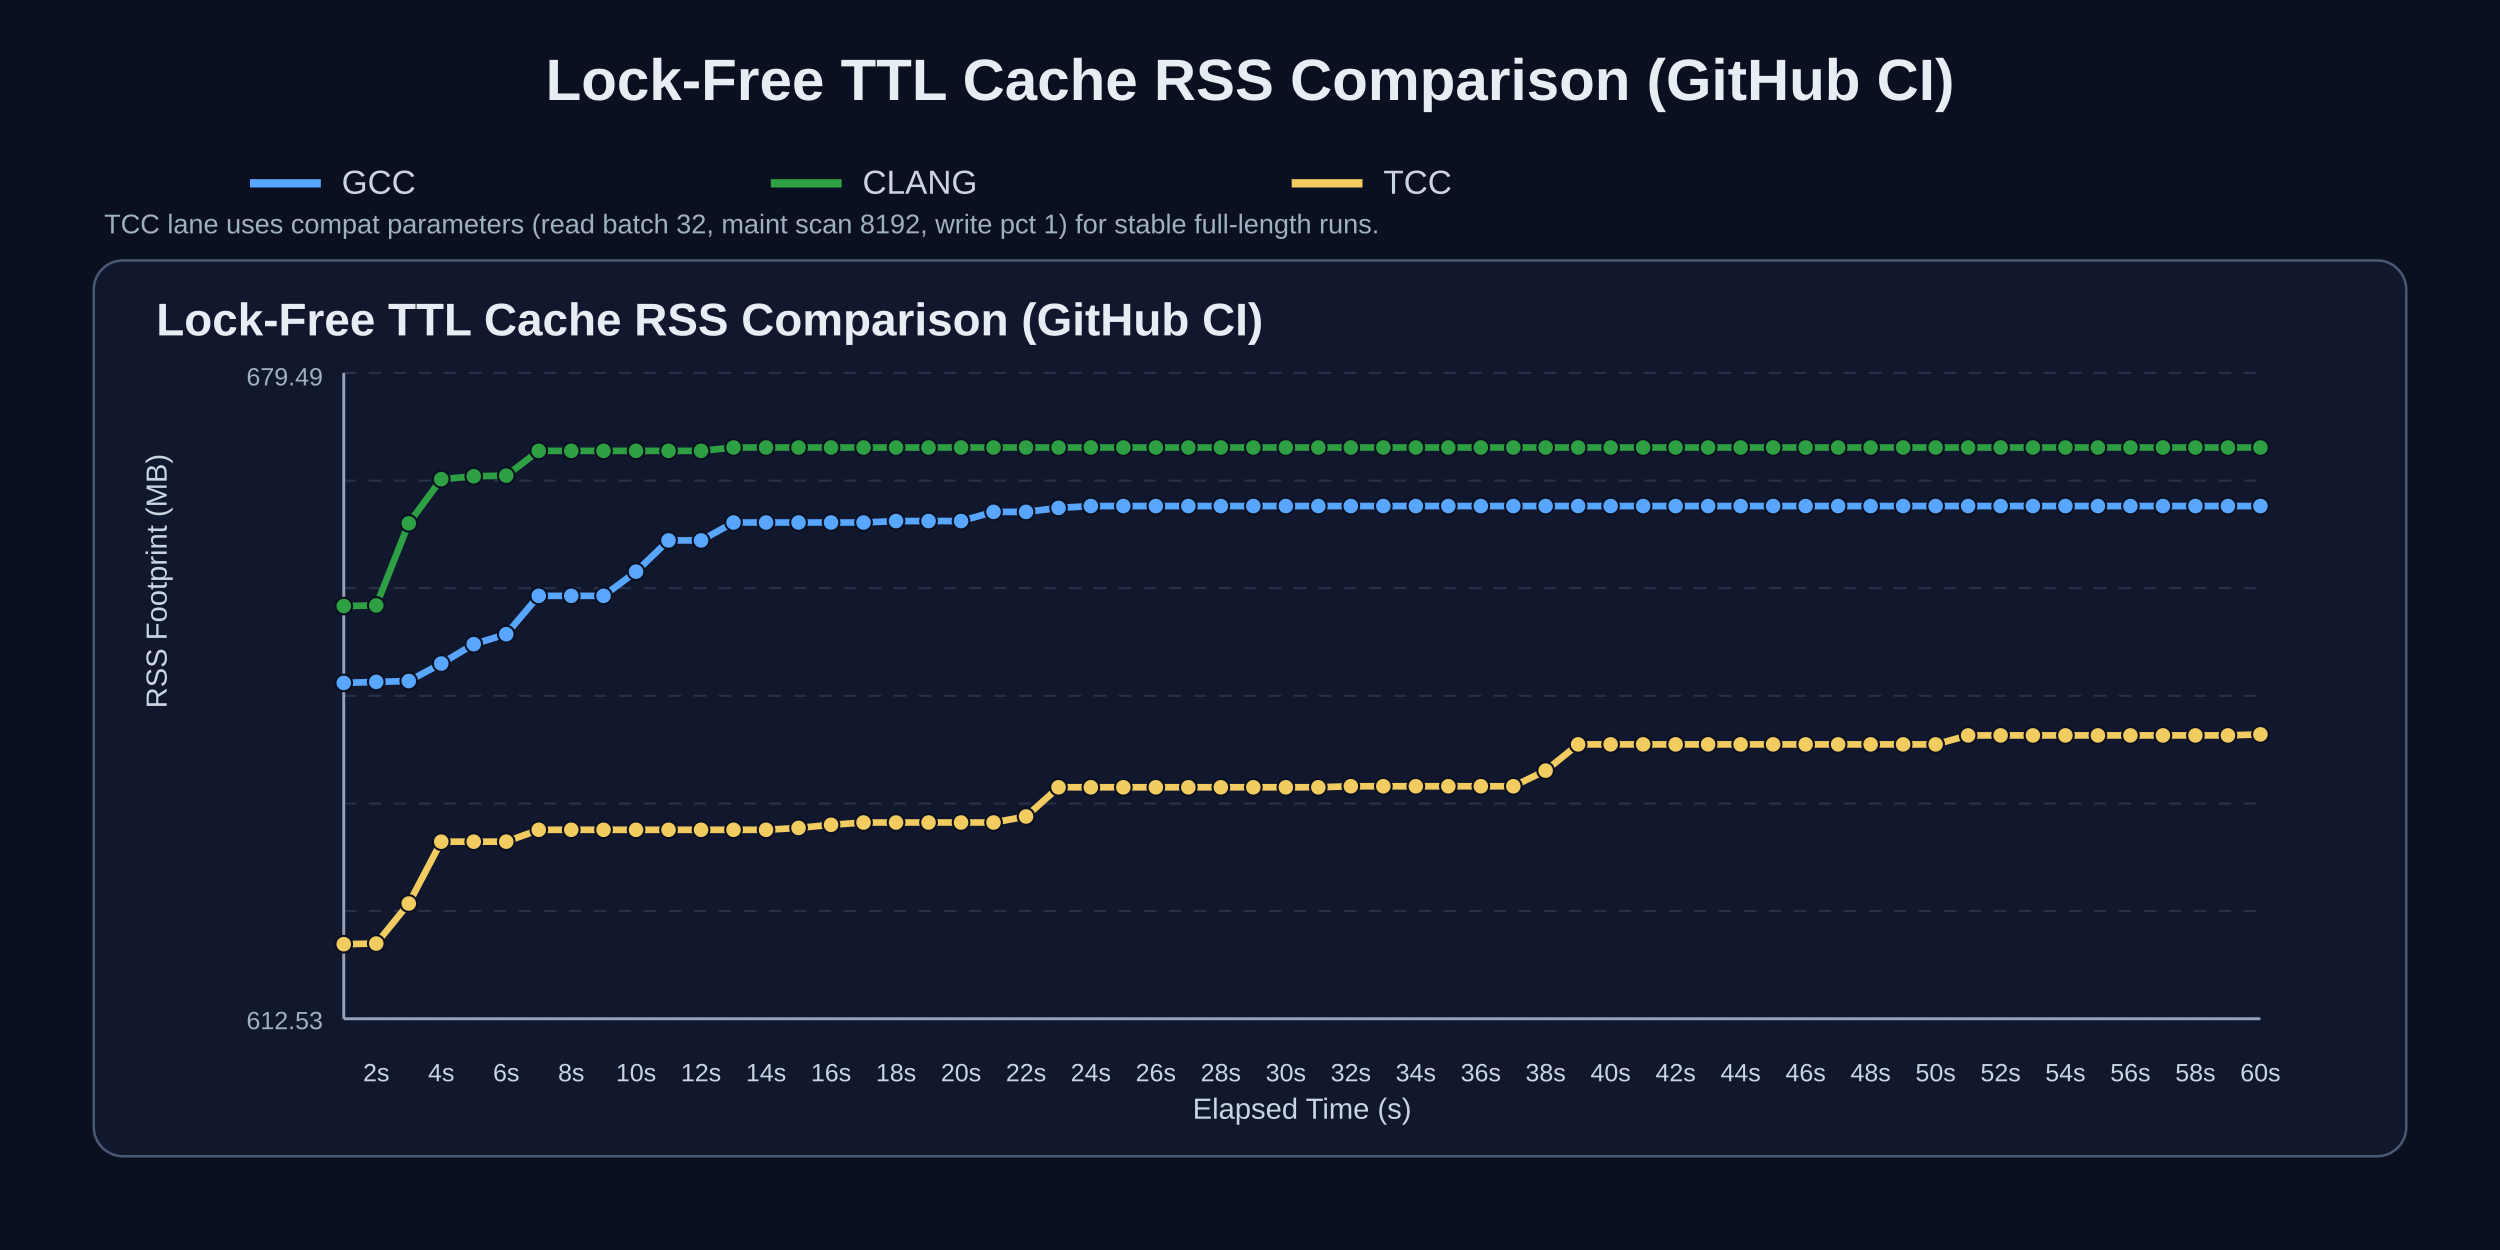
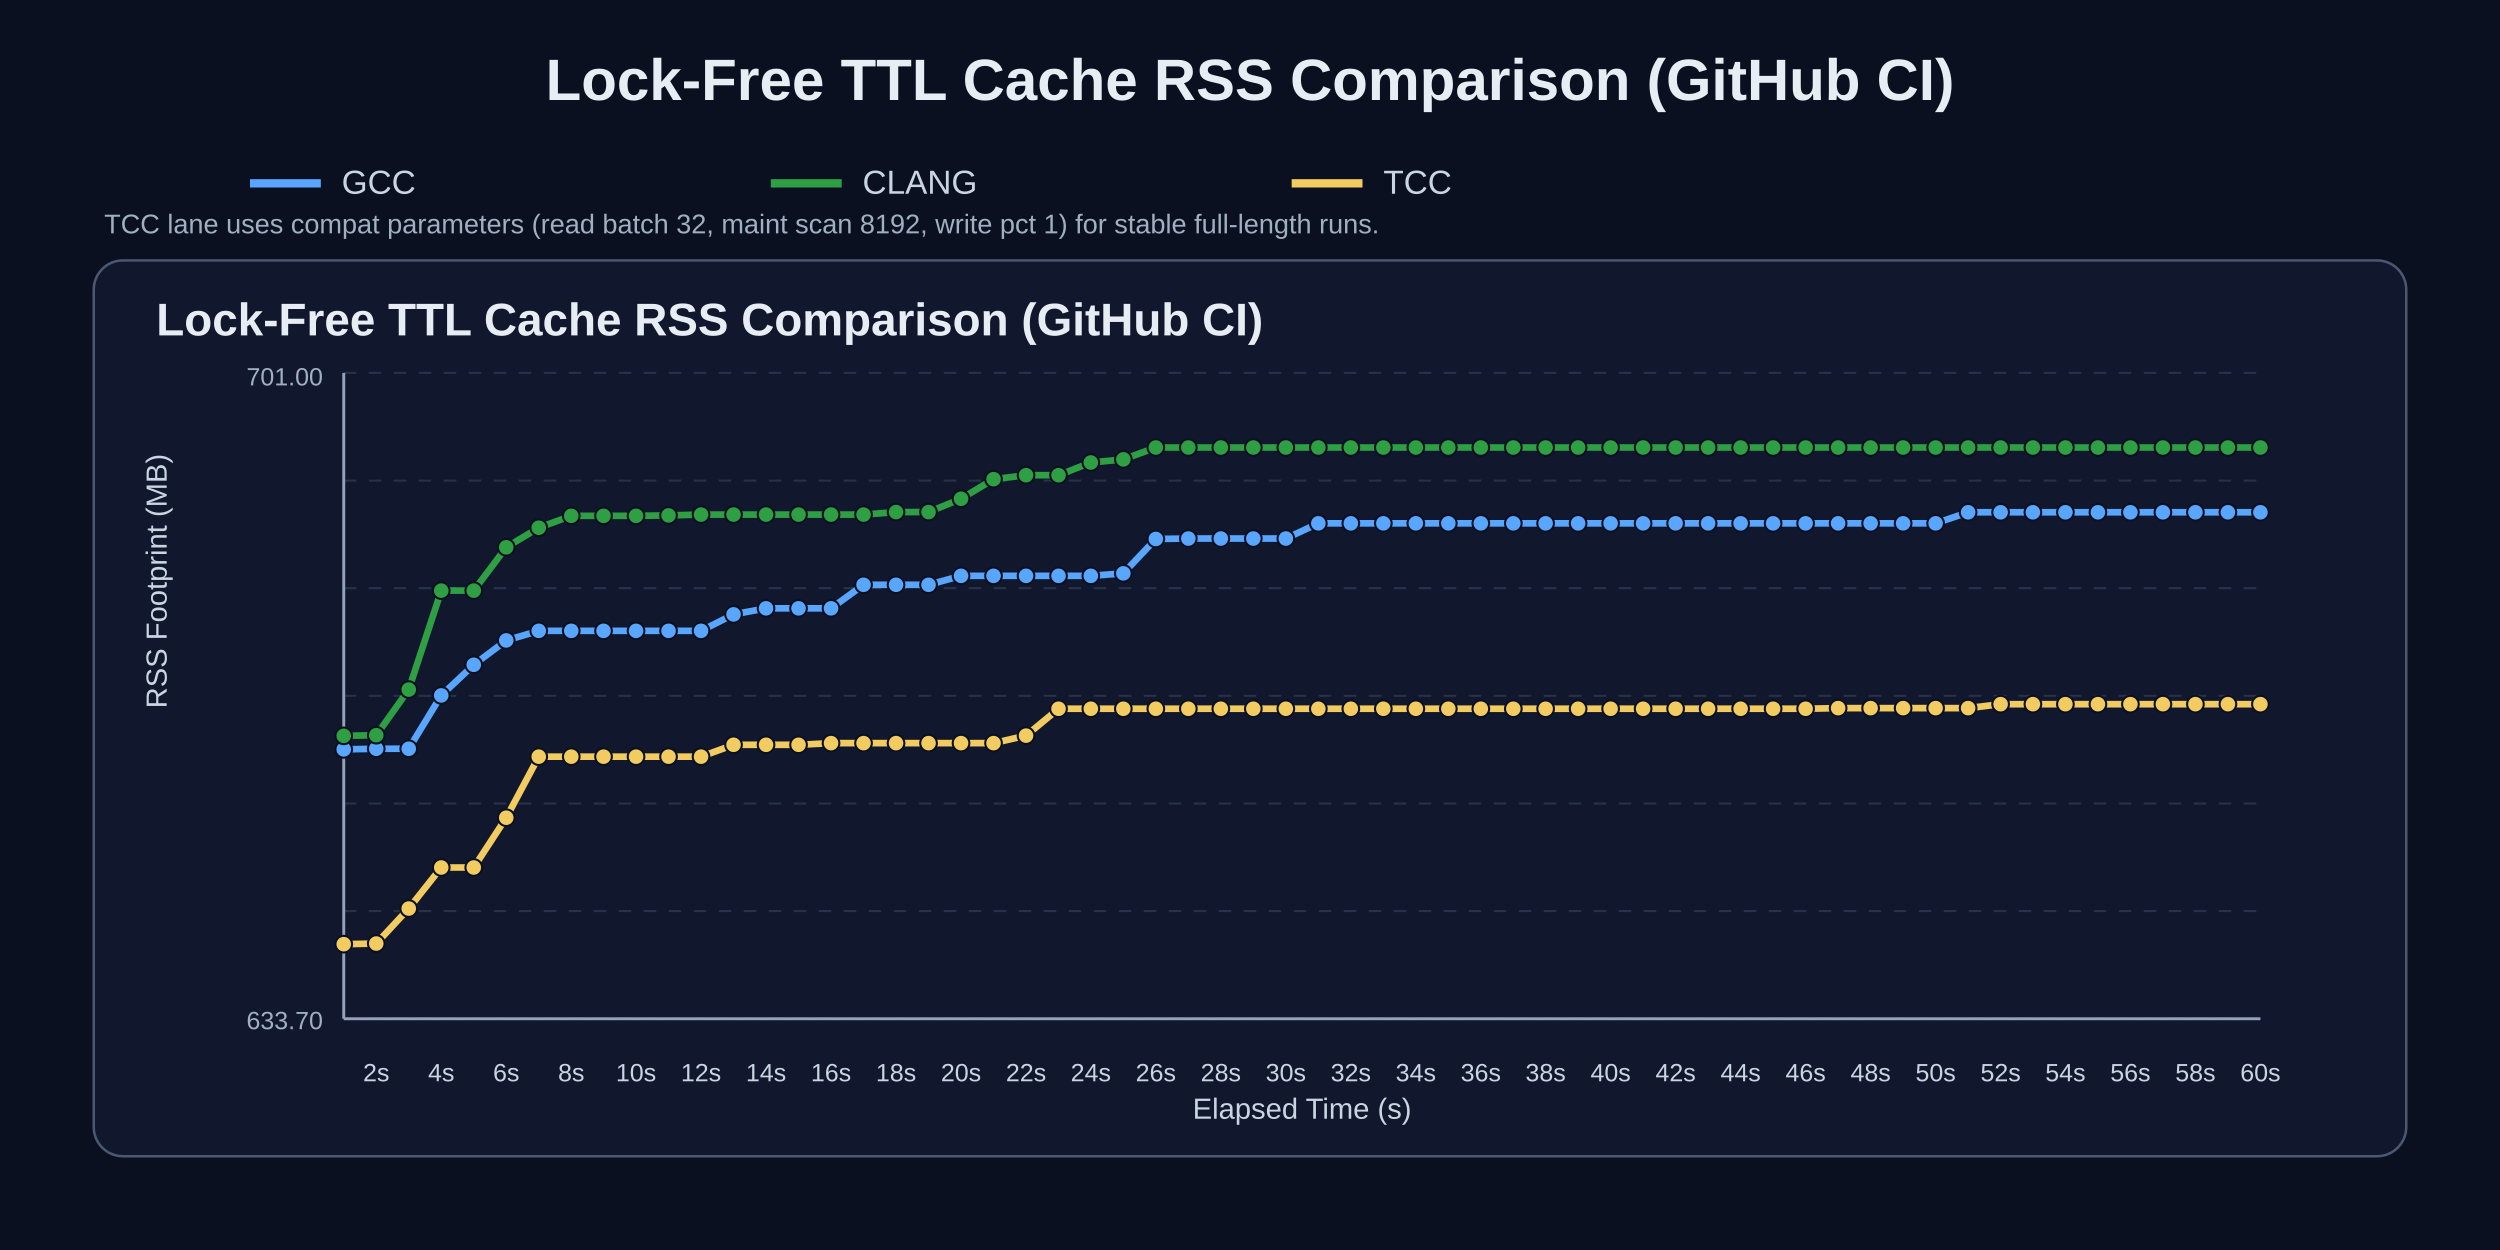
<svg xmlns="http://www.w3.org/2000/svg" width="1200" height="600" viewBox="0 0 1200 600">
  <rect width="100%" height="100%" fill="#0b1020" />
  <text x="50%" y="48" text-anchor="middle" fill="#e6edf3" font-size="28" font-family="Arial" font-weight="700">Lock-Free TTL Cache RSS Comparison (GitHub CI)</text>
  <line x1="120" y1="88" x2="154" y2="88" stroke="#58a6ff" stroke-width="4" />
  <text x="164" y="93" fill="#c9d6e2" font-size="16" font-family="Arial">GCC</text>
  <line x1="370" y1="88" x2="404" y2="88" stroke="#2ea043" stroke-width="4" />
  <text x="414" y="93" fill="#c9d6e2" font-size="16" font-family="Arial">CLANG</text>
  <line x1="620" y1="88" x2="654" y2="88" stroke="#f2cc60" stroke-width="4" />
  <text x="664" y="93" fill="#c9d6e2" font-size="16" font-family="Arial">TCC</text>
  <text x="50" y="112" fill="#9fb0c0" font-size="13" font-family="Arial">TCC lane uses compat parameters (read batch 32, maint scan 8192, write pct 1) for stable full-length runs.</text>
  <rect x="45" y="125" width="1110" height="430" rx="14" fill="#11182e" stroke="#4b5872" stroke-width="1.2" />
  <text x="75" y="161" fill="#e6edf3" font-size="22" font-family="Arial" font-weight="700">Lock-Free TTL Cache RSS Comparison (GitHub CI)</text>
  <line x1="165" y1="179.0" x2="1085" y2="179.0" stroke="#3b465c" stroke-width="1" stroke-dasharray="6 6" opacity="0.55" />
  <line x1="165" y1="230.7" x2="1085" y2="230.7" stroke="#3b465c" stroke-width="1" stroke-dasharray="6 6" opacity="0.55" />
  <line x1="165" y1="282.3" x2="1085" y2="282.3" stroke="#3b465c" stroke-width="1" stroke-dasharray="6 6" opacity="0.55" />
  <line x1="165" y1="334.0" x2="1085" y2="334.0" stroke="#3b465c" stroke-width="1" stroke-dasharray="6 6" opacity="0.55" />
  <line x1="165" y1="385.7" x2="1085" y2="385.7" stroke="#3b465c" stroke-width="1" stroke-dasharray="6 6" opacity="0.55" />
  <line x1="165" y1="437.3" x2="1085" y2="437.3" stroke="#3b465c" stroke-width="1" stroke-dasharray="6 6" opacity="0.55" />
  <line x1="165" y1="489.0" x2="1085" y2="489.0" stroke="#3b465c" stroke-width="1" stroke-dasharray="6 6" opacity="0.55" />
  <line x1="165" y1="489" x2="1085" y2="489" stroke="#95a2bb" stroke-width="1.4" />
  <line x1="165" y1="179" x2="165" y2="489" stroke="#95a2bb" stroke-width="1.4" />
  <text x="180.6" y="519" text-anchor="middle" fill="#c9d6e2" font-size="12" font-family="Arial">2s</text>
  <text x="211.8" y="519" text-anchor="middle" fill="#c9d6e2" font-size="12" font-family="Arial">4s</text>
  <text x="243.0" y="519" text-anchor="middle" fill="#c9d6e2" font-size="12" font-family="Arial">6s</text>
  <text x="274.2" y="519" text-anchor="middle" fill="#c9d6e2" font-size="12" font-family="Arial">8s</text>
  <text x="305.3" y="519" text-anchor="middle" fill="#c9d6e2" font-size="12" font-family="Arial">10s</text>
  <text x="336.5" y="519" text-anchor="middle" fill="#c9d6e2" font-size="12" font-family="Arial">12s</text>
  <text x="367.7" y="519" text-anchor="middle" fill="#c9d6e2" font-size="12" font-family="Arial">14s</text>
  <text x="398.9" y="519" text-anchor="middle" fill="#c9d6e2" font-size="12" font-family="Arial">16s</text>
  <text x="430.1" y="519" text-anchor="middle" fill="#c9d6e2" font-size="12" font-family="Arial">18s</text>
  <text x="461.3" y="519" text-anchor="middle" fill="#c9d6e2" font-size="12" font-family="Arial">20s</text>
  <text x="492.5" y="519" text-anchor="middle" fill="#c9d6e2" font-size="12" font-family="Arial">22s</text>
  <text x="523.6" y="519" text-anchor="middle" fill="#c9d6e2" font-size="12" font-family="Arial">24s</text>
  <text x="554.8" y="519" text-anchor="middle" fill="#c9d6e2" font-size="12" font-family="Arial">26s</text>
  <text x="586.0" y="519" text-anchor="middle" fill="#c9d6e2" font-size="12" font-family="Arial">28s</text>
  <text x="617.2" y="519" text-anchor="middle" fill="#c9d6e2" font-size="12" font-family="Arial">30s</text>
  <text x="648.4" y="519" text-anchor="middle" fill="#c9d6e2" font-size="12" font-family="Arial">32s</text>
  <text x="679.6" y="519" text-anchor="middle" fill="#c9d6e2" font-size="12" font-family="Arial">34s</text>
  <text x="710.8" y="519" text-anchor="middle" fill="#c9d6e2" font-size="12" font-family="Arial">36s</text>
  <text x="741.9" y="519" text-anchor="middle" fill="#c9d6e2" font-size="12" font-family="Arial">38s</text>
  <text x="773.1" y="519" text-anchor="middle" fill="#c9d6e2" font-size="12" font-family="Arial">40s</text>
  <text x="804.3" y="519" text-anchor="middle" fill="#c9d6e2" font-size="12" font-family="Arial">42s</text>
  <text x="835.5" y="519" text-anchor="middle" fill="#c9d6e2" font-size="12" font-family="Arial">44s</text>
  <text x="866.7" y="519" text-anchor="middle" fill="#c9d6e2" font-size="12" font-family="Arial">46s</text>
  <text x="897.9" y="519" text-anchor="middle" fill="#c9d6e2" font-size="12" font-family="Arial">48s</text>
  <text x="929.1" y="519" text-anchor="middle" fill="#c9d6e2" font-size="12" font-family="Arial">50s</text>
  <text x="960.3" y="519" text-anchor="middle" fill="#c9d6e2" font-size="12" font-family="Arial">52s</text>
  <text x="991.4" y="519" text-anchor="middle" fill="#c9d6e2" font-size="12" font-family="Arial">54s</text>
  <text x="1022.6" y="519" text-anchor="middle" fill="#c9d6e2" font-size="12" font-family="Arial">56s</text>
  <text x="1053.8" y="519" text-anchor="middle" fill="#c9d6e2" font-size="12" font-family="Arial">58s</text>
  <text x="1085.0" y="519" text-anchor="middle" fill="#c9d6e2" font-size="12" font-family="Arial">60s</text>
  <text x="80" y="340.0" fill="#c9d6e2" font-size="14" font-family="Arial" transform="rotate(-90 80,340.0)">RSS Footprint (MB)</text>
  <text x="625.0" y="537" text-anchor="middle" fill="#c9d6e2" font-size="14" font-family="Arial">Elapsed Time (s)</text>
-   <text x="155" y="185" text-anchor="end" fill="#9fb0c0" font-size="12" font-family="Arial">679.49</text>
-   <text x="155" y="494" text-anchor="end" fill="#9fb0c0" font-size="12" font-family="Arial">612.53</text>
-   <polyline points="165.0,327.8 180.6,327.3 196.2,326.9 211.8,318.5 227.4,309.2 243.0,304.4 258.6,286.0 274.2,286.0 289.7,286.0 305.3,274.4 320.9,259.4 336.5,259.4 352.1,250.8 367.7,250.8 383.3,250.8 398.9,250.8 414.5,250.8 430.1,250.1 445.7,250.1 461.3,250.1 476.9,245.7 492.5,245.7 508.1,243.8 523.6,242.9 539.2,242.9 554.8,242.9 570.4,242.9 586.0,242.9 601.6,242.9 617.2,242.9 632.8,242.9 648.4,242.9 664.0,242.9 679.6,242.9 695.2,242.9 710.8,242.9 726.4,242.9 741.9,242.9 757.5,242.9 773.1,242.9 788.7,242.9 804.3,242.9 819.9,242.9 835.5,242.9 851.1,242.9 866.7,242.9 882.3,242.9 897.9,242.9 913.5,242.9 929.1,242.9 944.7,242.9 960.3,242.9 975.8,242.9 991.4,242.9 1007.0,242.9 1022.6,242.9 1038.2,242.9 1053.8,242.9 1069.4,242.9 1085.0,242.9" fill="none" stroke="#58a6ff" stroke-width="3.2" stroke-linecap="round" stroke-linejoin="round" />
-   <circle cx="165.0" cy="327.8" r="4.0" fill="#58a6ff" stroke="#0b1020" stroke-width="1" />
-   <circle cx="180.6" cy="327.3" r="4.0" fill="#58a6ff" stroke="#0b1020" stroke-width="1" />
-   <circle cx="196.2" cy="326.9" r="4.0" fill="#58a6ff" stroke="#0b1020" stroke-width="1" />
-   <circle cx="211.8" cy="318.5" r="4.0" fill="#58a6ff" stroke="#0b1020" stroke-width="1" />
-   <circle cx="227.4" cy="309.2" r="4.0" fill="#58a6ff" stroke="#0b1020" stroke-width="1" />
-   <circle cx="243.0" cy="304.4" r="4.0" fill="#58a6ff" stroke="#0b1020" stroke-width="1" />
-   <circle cx="258.6" cy="286.0" r="4.0" fill="#58a6ff" stroke="#0b1020" stroke-width="1" />
-   <circle cx="274.2" cy="286.0" r="4.0" fill="#58a6ff" stroke="#0b1020" stroke-width="1" />
-   <circle cx="289.7" cy="286.0" r="4.0" fill="#58a6ff" stroke="#0b1020" stroke-width="1" />
-   <circle cx="305.3" cy="274.4" r="4.0" fill="#58a6ff" stroke="#0b1020" stroke-width="1" />
-   <circle cx="320.9" cy="259.4" r="4.0" fill="#58a6ff" stroke="#0b1020" stroke-width="1" />
-   <circle cx="336.5" cy="259.4" r="4.0" fill="#58a6ff" stroke="#0b1020" stroke-width="1" />
-   <circle cx="352.1" cy="250.8" r="4.0" fill="#58a6ff" stroke="#0b1020" stroke-width="1" />
-   <circle cx="367.7" cy="250.8" r="4.0" fill="#58a6ff" stroke="#0b1020" stroke-width="1" />
-   <circle cx="383.3" cy="250.8" r="4.0" fill="#58a6ff" stroke="#0b1020" stroke-width="1" />
-   <circle cx="398.9" cy="250.8" r="4.0" fill="#58a6ff" stroke="#0b1020" stroke-width="1" />
-   <circle cx="414.5" cy="250.8" r="4.0" fill="#58a6ff" stroke="#0b1020" stroke-width="1" />
-   <circle cx="430.1" cy="250.1" r="4.0" fill="#58a6ff" stroke="#0b1020" stroke-width="1" />
-   <circle cx="445.7" cy="250.1" r="4.0" fill="#58a6ff" stroke="#0b1020" stroke-width="1" />
-   <circle cx="461.3" cy="250.1" r="4.0" fill="#58a6ff" stroke="#0b1020" stroke-width="1" />
-   <circle cx="476.9" cy="245.7" r="4.0" fill="#58a6ff" stroke="#0b1020" stroke-width="1" />
-   <circle cx="492.5" cy="245.7" r="4.0" fill="#58a6ff" stroke="#0b1020" stroke-width="1" />
-   <circle cx="508.1" cy="243.8" r="4.0" fill="#58a6ff" stroke="#0b1020" stroke-width="1" />
-   <circle cx="523.6" cy="242.9" r="4.0" fill="#58a6ff" stroke="#0b1020" stroke-width="1" />
-   <circle cx="539.2" cy="242.9" r="4.0" fill="#58a6ff" stroke="#0b1020" stroke-width="1" />
-   <circle cx="554.8" cy="242.9" r="4.0" fill="#58a6ff" stroke="#0b1020" stroke-width="1" />
-   <circle cx="570.4" cy="242.9" r="4.0" fill="#58a6ff" stroke="#0b1020" stroke-width="1" />
-   <circle cx="586.0" cy="242.9" r="4.0" fill="#58a6ff" stroke="#0b1020" stroke-width="1" />
-   <circle cx="601.6" cy="242.9" r="4.0" fill="#58a6ff" stroke="#0b1020" stroke-width="1" />
-   <circle cx="617.2" cy="242.9" r="4.0" fill="#58a6ff" stroke="#0b1020" stroke-width="1" />
-   <circle cx="632.8" cy="242.9" r="4.0" fill="#58a6ff" stroke="#0b1020" stroke-width="1" />
-   <circle cx="648.4" cy="242.9" r="4.0" fill="#58a6ff" stroke="#0b1020" stroke-width="1" />
-   <circle cx="664.0" cy="242.9" r="4.0" fill="#58a6ff" stroke="#0b1020" stroke-width="1" />
-   <circle cx="679.6" cy="242.9" r="4.0" fill="#58a6ff" stroke="#0b1020" stroke-width="1" />
-   <circle cx="695.2" cy="242.9" r="4.0" fill="#58a6ff" stroke="#0b1020" stroke-width="1" />
-   <circle cx="710.8" cy="242.9" r="4.0" fill="#58a6ff" stroke="#0b1020" stroke-width="1" />
-   <circle cx="726.4" cy="242.9" r="4.0" fill="#58a6ff" stroke="#0b1020" stroke-width="1" />
-   <circle cx="741.9" cy="242.9" r="4.0" fill="#58a6ff" stroke="#0b1020" stroke-width="1" />
-   <circle cx="757.5" cy="242.9" r="4.0" fill="#58a6ff" stroke="#0b1020" stroke-width="1" />
-   <circle cx="773.1" cy="242.9" r="4.0" fill="#58a6ff" stroke="#0b1020" stroke-width="1" />
-   <circle cx="788.7" cy="242.9" r="4.0" fill="#58a6ff" stroke="#0b1020" stroke-width="1" />
-   <circle cx="804.3" cy="242.9" r="4.0" fill="#58a6ff" stroke="#0b1020" stroke-width="1" />
-   <circle cx="819.9" cy="242.9" r="4.0" fill="#58a6ff" stroke="#0b1020" stroke-width="1" />
-   <circle cx="835.5" cy="242.9" r="4.0" fill="#58a6ff" stroke="#0b1020" stroke-width="1" />
-   <circle cx="851.1" cy="242.9" r="4.0" fill="#58a6ff" stroke="#0b1020" stroke-width="1" />
-   <circle cx="866.7" cy="242.9" r="4.0" fill="#58a6ff" stroke="#0b1020" stroke-width="1" />
-   <circle cx="882.3" cy="242.9" r="4.0" fill="#58a6ff" stroke="#0b1020" stroke-width="1" />
-   <circle cx="897.9" cy="242.9" r="4.0" fill="#58a6ff" stroke="#0b1020" stroke-width="1" />
-   <circle cx="913.5" cy="242.9" r="4.0" fill="#58a6ff" stroke="#0b1020" stroke-width="1" />
-   <circle cx="929.1" cy="242.9" r="4.0" fill="#58a6ff" stroke="#0b1020" stroke-width="1" />
-   <circle cx="944.7" cy="242.9" r="4.0" fill="#58a6ff" stroke="#0b1020" stroke-width="1" />
-   <circle cx="960.3" cy="242.9" r="4.0" fill="#58a6ff" stroke="#0b1020" stroke-width="1" />
-   <circle cx="975.8" cy="242.9" r="4.0" fill="#58a6ff" stroke="#0b1020" stroke-width="1" />
-   <circle cx="991.4" cy="242.9" r="4.0" fill="#58a6ff" stroke="#0b1020" stroke-width="1" />
-   <circle cx="1007.0" cy="242.9" r="4.0" fill="#58a6ff" stroke="#0b1020" stroke-width="1" />
-   <circle cx="1022.6" cy="242.9" r="4.0" fill="#58a6ff" stroke="#0b1020" stroke-width="1" />
-   <circle cx="1038.2" cy="242.9" r="4.0" fill="#58a6ff" stroke="#0b1020" stroke-width="1" />
-   <circle cx="1053.8" cy="242.9" r="4.0" fill="#58a6ff" stroke="#0b1020" stroke-width="1" />
-   <circle cx="1069.4" cy="242.9" r="4.0" fill="#58a6ff" stroke="#0b1020" stroke-width="1" />
-   <circle cx="1085.0" cy="242.9" r="4.0" fill="#58a6ff" stroke="#0b1020" stroke-width="1" />
-   <polyline points="165.0,290.9 180.6,290.6 196.2,251.2 211.8,230.0 227.4,228.6 243.0,228.3 258.6,216.4 274.2,216.4 289.7,216.4 305.3,216.4 320.9,216.4 336.5,216.4 352.1,214.8 367.7,214.8 383.3,214.8 398.9,214.8 414.5,214.8 430.1,214.8 445.7,214.8 461.3,214.8 476.9,214.8 492.5,214.8 508.1,214.8 523.6,214.8 539.2,214.8 554.8,214.8 570.4,214.8 586.0,214.8 601.6,214.8 617.2,214.8 632.8,214.8 648.4,214.8 664.0,214.8 679.6,214.8 695.2,214.8 710.8,214.8 726.4,214.8 741.9,214.8 757.5,214.8 773.1,214.8 788.7,214.8 804.3,214.8 819.9,214.8 835.5,214.8 851.1,214.8 866.7,214.8 882.3,214.8 897.9,214.8 913.5,214.8 929.1,214.8 944.7,214.8 960.3,214.8 975.8,214.8 991.4,214.8 1007.0,214.8 1022.6,214.8 1038.2,214.8 1053.8,214.8 1069.4,214.8 1085.0,214.8" fill="none" stroke="#2ea043" stroke-width="3.2" stroke-linecap="round" stroke-linejoin="round" />
-   <circle cx="165.0" cy="290.9" r="4.0" fill="#2ea043" stroke="#0b1020" stroke-width="1" />
-   <circle cx="180.6" cy="290.6" r="4.0" fill="#2ea043" stroke="#0b1020" stroke-width="1" />
-   <circle cx="196.2" cy="251.2" r="4.0" fill="#2ea043" stroke="#0b1020" stroke-width="1" />
-   <circle cx="211.8" cy="230.0" r="4.0" fill="#2ea043" stroke="#0b1020" stroke-width="1" />
-   <circle cx="227.4" cy="228.6" r="4.0" fill="#2ea043" stroke="#0b1020" stroke-width="1" />
-   <circle cx="243.0" cy="228.3" r="4.0" fill="#2ea043" stroke="#0b1020" stroke-width="1" />
-   <circle cx="258.6" cy="216.4" r="4.0" fill="#2ea043" stroke="#0b1020" stroke-width="1" />
-   <circle cx="274.2" cy="216.4" r="4.0" fill="#2ea043" stroke="#0b1020" stroke-width="1" />
-   <circle cx="289.7" cy="216.4" r="4.0" fill="#2ea043" stroke="#0b1020" stroke-width="1" />
-   <circle cx="305.3" cy="216.4" r="4.0" fill="#2ea043" stroke="#0b1020" stroke-width="1" />
-   <circle cx="320.9" cy="216.4" r="4.0" fill="#2ea043" stroke="#0b1020" stroke-width="1" />
-   <circle cx="336.5" cy="216.4" r="4.0" fill="#2ea043" stroke="#0b1020" stroke-width="1" />
-   <circle cx="352.1" cy="214.8" r="4.0" fill="#2ea043" stroke="#0b1020" stroke-width="1" />
-   <circle cx="367.7" cy="214.8" r="4.0" fill="#2ea043" stroke="#0b1020" stroke-width="1" />
-   <circle cx="383.3" cy="214.8" r="4.0" fill="#2ea043" stroke="#0b1020" stroke-width="1" />
-   <circle cx="398.9" cy="214.8" r="4.0" fill="#2ea043" stroke="#0b1020" stroke-width="1" />
-   <circle cx="414.5" cy="214.8" r="4.0" fill="#2ea043" stroke="#0b1020" stroke-width="1" />
-   <circle cx="430.1" cy="214.8" r="4.0" fill="#2ea043" stroke="#0b1020" stroke-width="1" />
-   <circle cx="445.7" cy="214.8" r="4.0" fill="#2ea043" stroke="#0b1020" stroke-width="1" />
-   <circle cx="461.3" cy="214.8" r="4.0" fill="#2ea043" stroke="#0b1020" stroke-width="1" />
-   <circle cx="476.9" cy="214.8" r="4.0" fill="#2ea043" stroke="#0b1020" stroke-width="1" />
-   <circle cx="492.5" cy="214.8" r="4.0" fill="#2ea043" stroke="#0b1020" stroke-width="1" />
-   <circle cx="508.1" cy="214.8" r="4.0" fill="#2ea043" stroke="#0b1020" stroke-width="1" />
-   <circle cx="523.6" cy="214.8" r="4.0" fill="#2ea043" stroke="#0b1020" stroke-width="1" />
-   <circle cx="539.2" cy="214.8" r="4.0" fill="#2ea043" stroke="#0b1020" stroke-width="1" />
+   <text x="155" y="185" text-anchor="end" fill="#9fb0c0" font-size="12" font-family="Arial">701.00</text>
+   <text x="155" y="494" text-anchor="end" fill="#9fb0c0" font-size="12" font-family="Arial">633.70</text>
+   <polyline points="165.0,359.7 180.6,359.4 196.2,359.4 211.8,333.8 227.4,319.1 243.0,307.4 258.6,302.8 274.2,302.8 289.7,302.8 305.3,302.8 320.9,302.8 336.5,302.8 352.1,294.9 367.7,292.0 383.3,292.0 398.9,292.0 414.5,280.7 430.1,280.7 445.7,280.7 461.3,276.4 476.9,276.4 492.5,276.4 508.1,276.4 523.6,276.4 539.2,275.2 554.8,258.7 570.4,258.5 586.0,258.5 601.6,258.5 617.2,258.5 632.8,251.2 648.4,251.2 664.0,251.2 679.6,251.2 695.2,251.2 710.8,251.2 726.4,251.2 741.9,251.2 757.5,251.2 773.1,251.2 788.7,251.2 804.3,251.2 819.9,251.2 835.5,251.2 851.1,251.2 866.7,251.2 882.3,251.2 897.9,251.2 913.5,251.2 929.1,251.2 944.7,245.9 960.3,245.9 975.8,245.9 991.4,245.9 1007.0,245.9 1022.6,245.9 1038.2,245.9 1053.8,245.9 1069.4,245.9 1085.0,245.9" fill="none" stroke="#58a6ff" stroke-width="3.2" stroke-linecap="round" stroke-linejoin="round" />
+   <circle cx="165.0" cy="359.7" r="4.0" fill="#58a6ff" stroke="#0b1020" stroke-width="1" />
+   <circle cx="180.6" cy="359.4" r="4.0" fill="#58a6ff" stroke="#0b1020" stroke-width="1" />
+   <circle cx="196.2" cy="359.4" r="4.0" fill="#58a6ff" stroke="#0b1020" stroke-width="1" />
+   <circle cx="211.8" cy="333.8" r="4.0" fill="#58a6ff" stroke="#0b1020" stroke-width="1" />
+   <circle cx="227.4" cy="319.1" r="4.0" fill="#58a6ff" stroke="#0b1020" stroke-width="1" />
+   <circle cx="243.0" cy="307.4" r="4.0" fill="#58a6ff" stroke="#0b1020" stroke-width="1" />
+   <circle cx="258.6" cy="302.8" r="4.0" fill="#58a6ff" stroke="#0b1020" stroke-width="1" />
+   <circle cx="274.2" cy="302.8" r="4.0" fill="#58a6ff" stroke="#0b1020" stroke-width="1" />
+   <circle cx="289.7" cy="302.8" r="4.0" fill="#58a6ff" stroke="#0b1020" stroke-width="1" />
+   <circle cx="305.3" cy="302.8" r="4.0" fill="#58a6ff" stroke="#0b1020" stroke-width="1" />
+   <circle cx="320.9" cy="302.8" r="4.0" fill="#58a6ff" stroke="#0b1020" stroke-width="1" />
+   <circle cx="336.5" cy="302.8" r="4.0" fill="#58a6ff" stroke="#0b1020" stroke-width="1" />
+   <circle cx="352.1" cy="294.9" r="4.0" fill="#58a6ff" stroke="#0b1020" stroke-width="1" />
+   <circle cx="367.7" cy="292.0" r="4.0" fill="#58a6ff" stroke="#0b1020" stroke-width="1" />
+   <circle cx="383.3" cy="292.0" r="4.0" fill="#58a6ff" stroke="#0b1020" stroke-width="1" />
+   <circle cx="398.9" cy="292.0" r="4.0" fill="#58a6ff" stroke="#0b1020" stroke-width="1" />
+   <circle cx="414.5" cy="280.7" r="4.0" fill="#58a6ff" stroke="#0b1020" stroke-width="1" />
+   <circle cx="430.1" cy="280.7" r="4.0" fill="#58a6ff" stroke="#0b1020" stroke-width="1" />
+   <circle cx="445.7" cy="280.7" r="4.0" fill="#58a6ff" stroke="#0b1020" stroke-width="1" />
+   <circle cx="461.3" cy="276.4" r="4.0" fill="#58a6ff" stroke="#0b1020" stroke-width="1" />
+   <circle cx="476.9" cy="276.4" r="4.0" fill="#58a6ff" stroke="#0b1020" stroke-width="1" />
+   <circle cx="492.5" cy="276.4" r="4.0" fill="#58a6ff" stroke="#0b1020" stroke-width="1" />
+   <circle cx="508.1" cy="276.4" r="4.0" fill="#58a6ff" stroke="#0b1020" stroke-width="1" />
+   <circle cx="523.6" cy="276.4" r="4.0" fill="#58a6ff" stroke="#0b1020" stroke-width="1" />
+   <circle cx="539.2" cy="275.2" r="4.0" fill="#58a6ff" stroke="#0b1020" stroke-width="1" />
+   <circle cx="554.8" cy="258.7" r="4.0" fill="#58a6ff" stroke="#0b1020" stroke-width="1" />
+   <circle cx="570.4" cy="258.5" r="4.0" fill="#58a6ff" stroke="#0b1020" stroke-width="1" />
+   <circle cx="586.0" cy="258.5" r="4.0" fill="#58a6ff" stroke="#0b1020" stroke-width="1" />
+   <circle cx="601.6" cy="258.5" r="4.0" fill="#58a6ff" stroke="#0b1020" stroke-width="1" />
+   <circle cx="617.2" cy="258.5" r="4.0" fill="#58a6ff" stroke="#0b1020" stroke-width="1" />
+   <circle cx="632.8" cy="251.2" r="4.0" fill="#58a6ff" stroke="#0b1020" stroke-width="1" />
+   <circle cx="648.4" cy="251.2" r="4.0" fill="#58a6ff" stroke="#0b1020" stroke-width="1" />
+   <circle cx="664.0" cy="251.2" r="4.0" fill="#58a6ff" stroke="#0b1020" stroke-width="1" />
+   <circle cx="679.6" cy="251.2" r="4.0" fill="#58a6ff" stroke="#0b1020" stroke-width="1" />
+   <circle cx="695.2" cy="251.2" r="4.0" fill="#58a6ff" stroke="#0b1020" stroke-width="1" />
+   <circle cx="710.8" cy="251.2" r="4.0" fill="#58a6ff" stroke="#0b1020" stroke-width="1" />
+   <circle cx="726.4" cy="251.2" r="4.0" fill="#58a6ff" stroke="#0b1020" stroke-width="1" />
+   <circle cx="741.9" cy="251.2" r="4.0" fill="#58a6ff" stroke="#0b1020" stroke-width="1" />
+   <circle cx="757.5" cy="251.2" r="4.0" fill="#58a6ff" stroke="#0b1020" stroke-width="1" />
+   <circle cx="773.1" cy="251.2" r="4.0" fill="#58a6ff" stroke="#0b1020" stroke-width="1" />
+   <circle cx="788.7" cy="251.2" r="4.0" fill="#58a6ff" stroke="#0b1020" stroke-width="1" />
+   <circle cx="804.3" cy="251.2" r="4.0" fill="#58a6ff" stroke="#0b1020" stroke-width="1" />
+   <circle cx="819.9" cy="251.2" r="4.0" fill="#58a6ff" stroke="#0b1020" stroke-width="1" />
+   <circle cx="835.5" cy="251.2" r="4.0" fill="#58a6ff" stroke="#0b1020" stroke-width="1" />
+   <circle cx="851.1" cy="251.2" r="4.0" fill="#58a6ff" stroke="#0b1020" stroke-width="1" />
+   <circle cx="866.7" cy="251.2" r="4.0" fill="#58a6ff" stroke="#0b1020" stroke-width="1" />
+   <circle cx="882.3" cy="251.2" r="4.0" fill="#58a6ff" stroke="#0b1020" stroke-width="1" />
+   <circle cx="897.9" cy="251.2" r="4.0" fill="#58a6ff" stroke="#0b1020" stroke-width="1" />
+   <circle cx="913.5" cy="251.2" r="4.0" fill="#58a6ff" stroke="#0b1020" stroke-width="1" />
+   <circle cx="929.1" cy="251.2" r="4.0" fill="#58a6ff" stroke="#0b1020" stroke-width="1" />
+   <circle cx="944.7" cy="245.9" r="4.0" fill="#58a6ff" stroke="#0b1020" stroke-width="1" />
+   <circle cx="960.3" cy="245.9" r="4.0" fill="#58a6ff" stroke="#0b1020" stroke-width="1" />
+   <circle cx="975.8" cy="245.9" r="4.0" fill="#58a6ff" stroke="#0b1020" stroke-width="1" />
+   <circle cx="991.4" cy="245.9" r="4.0" fill="#58a6ff" stroke="#0b1020" stroke-width="1" />
+   <circle cx="1007.0" cy="245.9" r="4.0" fill="#58a6ff" stroke="#0b1020" stroke-width="1" />
+   <circle cx="1022.6" cy="245.9" r="4.0" fill="#58a6ff" stroke="#0b1020" stroke-width="1" />
+   <circle cx="1038.2" cy="245.9" r="4.0" fill="#58a6ff" stroke="#0b1020" stroke-width="1" />
+   <circle cx="1053.8" cy="245.9" r="4.0" fill="#58a6ff" stroke="#0b1020" stroke-width="1" />
+   <circle cx="1069.4" cy="245.9" r="4.0" fill="#58a6ff" stroke="#0b1020" stroke-width="1" />
+   <circle cx="1085.0" cy="245.9" r="4.0" fill="#58a6ff" stroke="#0b1020" stroke-width="1" />
+   <polyline points="165.0,353.2 180.6,352.9 196.2,331.0 211.8,283.5 227.4,283.5 243.0,262.7 258.6,253.3 274.2,247.6 289.7,247.6 305.3,247.6 320.9,247.4 336.5,247.0 352.1,247.0 367.7,247.0 383.3,247.0 398.9,247.0 414.5,247.0 430.1,245.8 445.7,245.8 461.3,239.4 476.9,230.0 492.5,228.1 508.1,228.1 523.6,222.0 539.2,220.5 554.8,214.8 570.4,214.8 586.0,214.8 601.6,214.8 617.2,214.8 632.8,214.8 648.4,214.8 664.0,214.8 679.6,214.8 695.2,214.8 710.8,214.8 726.4,214.8 741.9,214.8 757.5,214.8 773.1,214.8 788.7,214.8 804.3,214.8 819.9,214.8 835.5,214.8 851.1,214.8 866.7,214.8 882.3,214.8 897.9,214.8 913.5,214.8 929.1,214.8 944.7,214.8 960.3,214.8 975.8,214.8 991.4,214.8 1007.0,214.8 1022.6,214.8 1038.2,214.8 1053.8,214.8 1069.4,214.8 1085.0,214.8" fill="none" stroke="#2ea043" stroke-width="3.2" stroke-linecap="round" stroke-linejoin="round" />
+   <circle cx="165.0" cy="353.2" r="4.0" fill="#2ea043" stroke="#0b1020" stroke-width="1" />
+   <circle cx="180.6" cy="352.9" r="4.0" fill="#2ea043" stroke="#0b1020" stroke-width="1" />
+   <circle cx="196.2" cy="331.0" r="4.0" fill="#2ea043" stroke="#0b1020" stroke-width="1" />
+   <circle cx="211.8" cy="283.5" r="4.0" fill="#2ea043" stroke="#0b1020" stroke-width="1" />
+   <circle cx="227.4" cy="283.5" r="4.0" fill="#2ea043" stroke="#0b1020" stroke-width="1" />
+   <circle cx="243.0" cy="262.7" r="4.0" fill="#2ea043" stroke="#0b1020" stroke-width="1" />
+   <circle cx="258.6" cy="253.3" r="4.0" fill="#2ea043" stroke="#0b1020" stroke-width="1" />
+   <circle cx="274.2" cy="247.6" r="4.0" fill="#2ea043" stroke="#0b1020" stroke-width="1" />
+   <circle cx="289.7" cy="247.6" r="4.0" fill="#2ea043" stroke="#0b1020" stroke-width="1" />
+   <circle cx="305.3" cy="247.6" r="4.0" fill="#2ea043" stroke="#0b1020" stroke-width="1" />
+   <circle cx="320.9" cy="247.4" r="4.0" fill="#2ea043" stroke="#0b1020" stroke-width="1" />
+   <circle cx="336.5" cy="247.0" r="4.0" fill="#2ea043" stroke="#0b1020" stroke-width="1" />
+   <circle cx="352.1" cy="247.0" r="4.0" fill="#2ea043" stroke="#0b1020" stroke-width="1" />
+   <circle cx="367.7" cy="247.0" r="4.0" fill="#2ea043" stroke="#0b1020" stroke-width="1" />
+   <circle cx="383.3" cy="247.0" r="4.0" fill="#2ea043" stroke="#0b1020" stroke-width="1" />
+   <circle cx="398.9" cy="247.0" r="4.0" fill="#2ea043" stroke="#0b1020" stroke-width="1" />
+   <circle cx="414.5" cy="247.0" r="4.0" fill="#2ea043" stroke="#0b1020" stroke-width="1" />
+   <circle cx="430.1" cy="245.8" r="4.0" fill="#2ea043" stroke="#0b1020" stroke-width="1" />
+   <circle cx="445.7" cy="245.8" r="4.0" fill="#2ea043" stroke="#0b1020" stroke-width="1" />
+   <circle cx="461.3" cy="239.4" r="4.0" fill="#2ea043" stroke="#0b1020" stroke-width="1" />
+   <circle cx="476.9" cy="230.0" r="4.0" fill="#2ea043" stroke="#0b1020" stroke-width="1" />
+   <circle cx="492.5" cy="228.1" r="4.0" fill="#2ea043" stroke="#0b1020" stroke-width="1" />
+   <circle cx="508.1" cy="228.1" r="4.0" fill="#2ea043" stroke="#0b1020" stroke-width="1" />
+   <circle cx="523.6" cy="222.0" r="4.0" fill="#2ea043" stroke="#0b1020" stroke-width="1" />
+   <circle cx="539.2" cy="220.5" r="4.0" fill="#2ea043" stroke="#0b1020" stroke-width="1" />
  <circle cx="554.8" cy="214.8" r="4.0" fill="#2ea043" stroke="#0b1020" stroke-width="1" />
  <circle cx="570.4" cy="214.8" r="4.0" fill="#2ea043" stroke="#0b1020" stroke-width="1" />
  <circle cx="586.0" cy="214.8" r="4.0" fill="#2ea043" stroke="#0b1020" stroke-width="1" />
  <circle cx="601.6" cy="214.8" r="4.0" fill="#2ea043" stroke="#0b1020" stroke-width="1" />
  <circle cx="617.2" cy="214.8" r="4.0" fill="#2ea043" stroke="#0b1020" stroke-width="1" />
  <circle cx="632.8" cy="214.8" r="4.0" fill="#2ea043" stroke="#0b1020" stroke-width="1" />
  <circle cx="648.4" cy="214.8" r="4.0" fill="#2ea043" stroke="#0b1020" stroke-width="1" />
  <circle cx="664.0" cy="214.8" r="4.0" fill="#2ea043" stroke="#0b1020" stroke-width="1" />
  <circle cx="679.6" cy="214.8" r="4.0" fill="#2ea043" stroke="#0b1020" stroke-width="1" />
  <circle cx="695.2" cy="214.8" r="4.0" fill="#2ea043" stroke="#0b1020" stroke-width="1" />
  <circle cx="710.8" cy="214.8" r="4.0" fill="#2ea043" stroke="#0b1020" stroke-width="1" />
  <circle cx="726.4" cy="214.8" r="4.0" fill="#2ea043" stroke="#0b1020" stroke-width="1" />
  <circle cx="741.9" cy="214.8" r="4.0" fill="#2ea043" stroke="#0b1020" stroke-width="1" />
  <circle cx="757.5" cy="214.8" r="4.0" fill="#2ea043" stroke="#0b1020" stroke-width="1" />
  <circle cx="773.1" cy="214.8" r="4.0" fill="#2ea043" stroke="#0b1020" stroke-width="1" />
  <circle cx="788.7" cy="214.8" r="4.0" fill="#2ea043" stroke="#0b1020" stroke-width="1" />
  <circle cx="804.3" cy="214.8" r="4.0" fill="#2ea043" stroke="#0b1020" stroke-width="1" />
  <circle cx="819.9" cy="214.8" r="4.0" fill="#2ea043" stroke="#0b1020" stroke-width="1" />
  <circle cx="835.5" cy="214.8" r="4.0" fill="#2ea043" stroke="#0b1020" stroke-width="1" />
  <circle cx="851.1" cy="214.8" r="4.0" fill="#2ea043" stroke="#0b1020" stroke-width="1" />
  <circle cx="866.7" cy="214.8" r="4.0" fill="#2ea043" stroke="#0b1020" stroke-width="1" />
  <circle cx="882.3" cy="214.8" r="4.0" fill="#2ea043" stroke="#0b1020" stroke-width="1" />
  <circle cx="897.9" cy="214.8" r="4.0" fill="#2ea043" stroke="#0b1020" stroke-width="1" />
  <circle cx="913.5" cy="214.8" r="4.0" fill="#2ea043" stroke="#0b1020" stroke-width="1" />
  <circle cx="929.1" cy="214.8" r="4.0" fill="#2ea043" stroke="#0b1020" stroke-width="1" />
  <circle cx="944.7" cy="214.8" r="4.0" fill="#2ea043" stroke="#0b1020" stroke-width="1" />
  <circle cx="960.3" cy="214.8" r="4.0" fill="#2ea043" stroke="#0b1020" stroke-width="1" />
  <circle cx="975.8" cy="214.8" r="4.0" fill="#2ea043" stroke="#0b1020" stroke-width="1" />
  <circle cx="991.4" cy="214.8" r="4.0" fill="#2ea043" stroke="#0b1020" stroke-width="1" />
  <circle cx="1007.0" cy="214.8" r="4.0" fill="#2ea043" stroke="#0b1020" stroke-width="1" />
  <circle cx="1022.6" cy="214.8" r="4.0" fill="#2ea043" stroke="#0b1020" stroke-width="1" />
  <circle cx="1038.2" cy="214.8" r="4.0" fill="#2ea043" stroke="#0b1020" stroke-width="1" />
  <circle cx="1053.8" cy="214.8" r="4.0" fill="#2ea043" stroke="#0b1020" stroke-width="1" />
  <circle cx="1069.4" cy="214.8" r="4.0" fill="#2ea043" stroke="#0b1020" stroke-width="1" />
  <circle cx="1085.0" cy="214.8" r="4.0" fill="#2ea043" stroke="#0b1020" stroke-width="1" />
-   <polyline points="165.0,453.2 180.6,452.9 196.2,433.7 211.8,404.0 227.4,404.0 243.0,404.0 258.6,398.3 274.2,398.3 289.7,398.3 305.3,398.3 320.9,398.3 336.5,398.3 352.1,398.3 367.7,398.3 383.3,397.4 398.9,395.9 414.5,394.8 430.1,394.8 445.7,394.8 461.3,394.8 476.9,394.8 492.5,391.9 508.1,377.9 523.6,377.9 539.2,377.9 554.8,377.9 570.4,377.9 586.0,377.9 601.6,377.9 617.2,377.9 632.8,377.9 648.4,377.4 664.0,377.4 679.6,377.4 695.2,377.4 710.8,377.4 726.4,377.4 741.9,369.9 757.5,357.3 773.1,357.3 788.7,357.3 804.3,357.3 819.9,357.3 835.5,357.3 851.1,357.3 866.7,357.3 882.3,357.3 897.9,357.3 913.5,357.3 929.1,357.3 944.7,353.0 960.3,353.0 975.8,353.0 991.4,353.0 1007.0,353.0 1022.6,353.0 1038.2,353.0 1053.8,353.0 1069.4,353.0 1085.0,352.5" fill="none" stroke="#f2cc60" stroke-width="3.2" stroke-linecap="round" stroke-linejoin="round" />
+   <polyline points="165.0,453.2 180.6,452.9 196.2,436.1 211.8,416.4 227.4,416.4 243.0,392.5 258.6,363.2 274.2,363.2 289.7,363.2 305.3,363.2 320.9,363.2 336.5,363.2 352.1,357.5 367.7,357.5 383.3,357.5 398.9,356.7 414.5,356.7 430.1,356.7 445.7,356.7 461.3,356.7 476.9,356.7 492.5,353.1 508.1,340.2 523.6,340.2 539.2,340.2 554.8,340.2 570.4,340.2 586.0,340.2 601.6,340.2 617.2,340.2 632.8,340.2 648.4,340.2 664.0,340.2 679.6,340.2 695.2,340.2 710.8,340.2 726.4,340.2 741.9,340.2 757.5,340.2 773.1,340.2 788.7,340.2 804.3,340.2 819.9,340.2 835.5,340.2 851.1,340.2 866.7,340.2 882.3,339.9 897.9,339.9 913.5,339.9 929.1,339.9 944.7,339.9 960.3,338.0 975.8,338.0 991.4,338.0 1007.0,338.0 1022.6,338.0 1038.2,338.0 1053.8,338.0 1069.4,338.0 1085.0,338.0" fill="none" stroke="#f2cc60" stroke-width="3.2" stroke-linecap="round" stroke-linejoin="round" />
  <circle cx="165.0" cy="453.2" r="4.0" fill="#f2cc60" stroke="#0b1020" stroke-width="1" />
  <circle cx="180.6" cy="452.9" r="4.0" fill="#f2cc60" stroke="#0b1020" stroke-width="1" />
-   <circle cx="196.2" cy="433.7" r="4.0" fill="#f2cc60" stroke="#0b1020" stroke-width="1" />
-   <circle cx="211.8" cy="404.0" r="4.0" fill="#f2cc60" stroke="#0b1020" stroke-width="1" />
-   <circle cx="227.4" cy="404.0" r="4.0" fill="#f2cc60" stroke="#0b1020" stroke-width="1" />
-   <circle cx="243.0" cy="404.0" r="4.0" fill="#f2cc60" stroke="#0b1020" stroke-width="1" />
-   <circle cx="258.6" cy="398.3" r="4.0" fill="#f2cc60" stroke="#0b1020" stroke-width="1" />
-   <circle cx="274.2" cy="398.3" r="4.0" fill="#f2cc60" stroke="#0b1020" stroke-width="1" />
-   <circle cx="289.7" cy="398.3" r="4.0" fill="#f2cc60" stroke="#0b1020" stroke-width="1" />
-   <circle cx="305.3" cy="398.3" r="4.0" fill="#f2cc60" stroke="#0b1020" stroke-width="1" />
-   <circle cx="320.9" cy="398.3" r="4.0" fill="#f2cc60" stroke="#0b1020" stroke-width="1" />
-   <circle cx="336.5" cy="398.3" r="4.0" fill="#f2cc60" stroke="#0b1020" stroke-width="1" />
-   <circle cx="352.1" cy="398.3" r="4.0" fill="#f2cc60" stroke="#0b1020" stroke-width="1" />
-   <circle cx="367.7" cy="398.3" r="4.0" fill="#f2cc60" stroke="#0b1020" stroke-width="1" />
-   <circle cx="383.3" cy="397.4" r="4.0" fill="#f2cc60" stroke="#0b1020" stroke-width="1" />
-   <circle cx="398.9" cy="395.9" r="4.0" fill="#f2cc60" stroke="#0b1020" stroke-width="1" />
-   <circle cx="414.5" cy="394.8" r="4.0" fill="#f2cc60" stroke="#0b1020" stroke-width="1" />
-   <circle cx="430.1" cy="394.8" r="4.0" fill="#f2cc60" stroke="#0b1020" stroke-width="1" />
-   <circle cx="445.7" cy="394.8" r="4.0" fill="#f2cc60" stroke="#0b1020" stroke-width="1" />
-   <circle cx="461.3" cy="394.8" r="4.0" fill="#f2cc60" stroke="#0b1020" stroke-width="1" />
-   <circle cx="476.9" cy="394.8" r="4.0" fill="#f2cc60" stroke="#0b1020" stroke-width="1" />
-   <circle cx="492.5" cy="391.9" r="4.0" fill="#f2cc60" stroke="#0b1020" stroke-width="1" />
-   <circle cx="508.1" cy="377.9" r="4.0" fill="#f2cc60" stroke="#0b1020" stroke-width="1" />
-   <circle cx="523.6" cy="377.9" r="4.0" fill="#f2cc60" stroke="#0b1020" stroke-width="1" />
-   <circle cx="539.2" cy="377.9" r="4.0" fill="#f2cc60" stroke="#0b1020" stroke-width="1" />
-   <circle cx="554.8" cy="377.9" r="4.0" fill="#f2cc60" stroke="#0b1020" stroke-width="1" />
-   <circle cx="570.4" cy="377.9" r="4.0" fill="#f2cc60" stroke="#0b1020" stroke-width="1" />
-   <circle cx="586.0" cy="377.9" r="4.0" fill="#f2cc60" stroke="#0b1020" stroke-width="1" />
-   <circle cx="601.6" cy="377.9" r="4.0" fill="#f2cc60" stroke="#0b1020" stroke-width="1" />
-   <circle cx="617.2" cy="377.9" r="4.0" fill="#f2cc60" stroke="#0b1020" stroke-width="1" />
-   <circle cx="632.8" cy="377.9" r="4.0" fill="#f2cc60" stroke="#0b1020" stroke-width="1" />
-   <circle cx="648.4" cy="377.4" r="4.0" fill="#f2cc60" stroke="#0b1020" stroke-width="1" />
-   <circle cx="664.0" cy="377.4" r="4.0" fill="#f2cc60" stroke="#0b1020" stroke-width="1" />
-   <circle cx="679.6" cy="377.4" r="4.0" fill="#f2cc60" stroke="#0b1020" stroke-width="1" />
-   <circle cx="695.2" cy="377.4" r="4.0" fill="#f2cc60" stroke="#0b1020" stroke-width="1" />
-   <circle cx="710.8" cy="377.4" r="4.0" fill="#f2cc60" stroke="#0b1020" stroke-width="1" />
-   <circle cx="726.4" cy="377.4" r="4.0" fill="#f2cc60" stroke="#0b1020" stroke-width="1" />
-   <circle cx="741.9" cy="369.9" r="4.0" fill="#f2cc60" stroke="#0b1020" stroke-width="1" />
-   <circle cx="757.5" cy="357.3" r="4.0" fill="#f2cc60" stroke="#0b1020" stroke-width="1" />
-   <circle cx="773.1" cy="357.3" r="4.0" fill="#f2cc60" stroke="#0b1020" stroke-width="1" />
-   <circle cx="788.7" cy="357.3" r="4.0" fill="#f2cc60" stroke="#0b1020" stroke-width="1" />
-   <circle cx="804.3" cy="357.3" r="4.0" fill="#f2cc60" stroke="#0b1020" stroke-width="1" />
-   <circle cx="819.9" cy="357.3" r="4.0" fill="#f2cc60" stroke="#0b1020" stroke-width="1" />
-   <circle cx="835.5" cy="357.3" r="4.0" fill="#f2cc60" stroke="#0b1020" stroke-width="1" />
-   <circle cx="851.1" cy="357.3" r="4.0" fill="#f2cc60" stroke="#0b1020" stroke-width="1" />
-   <circle cx="866.7" cy="357.3" r="4.0" fill="#f2cc60" stroke="#0b1020" stroke-width="1" />
-   <circle cx="882.3" cy="357.3" r="4.0" fill="#f2cc60" stroke="#0b1020" stroke-width="1" />
-   <circle cx="897.9" cy="357.3" r="4.0" fill="#f2cc60" stroke="#0b1020" stroke-width="1" />
-   <circle cx="913.5" cy="357.3" r="4.0" fill="#f2cc60" stroke="#0b1020" stroke-width="1" />
-   <circle cx="929.1" cy="357.3" r="4.0" fill="#f2cc60" stroke="#0b1020" stroke-width="1" />
-   <circle cx="944.7" cy="353.0" r="4.0" fill="#f2cc60" stroke="#0b1020" stroke-width="1" />
-   <circle cx="960.3" cy="353.0" r="4.0" fill="#f2cc60" stroke="#0b1020" stroke-width="1" />
-   <circle cx="975.8" cy="353.0" r="4.0" fill="#f2cc60" stroke="#0b1020" stroke-width="1" />
-   <circle cx="991.4" cy="353.0" r="4.0" fill="#f2cc60" stroke="#0b1020" stroke-width="1" />
-   <circle cx="1007.0" cy="353.0" r="4.0" fill="#f2cc60" stroke="#0b1020" stroke-width="1" />
-   <circle cx="1022.6" cy="353.0" r="4.0" fill="#f2cc60" stroke="#0b1020" stroke-width="1" />
-   <circle cx="1038.2" cy="353.0" r="4.0" fill="#f2cc60" stroke="#0b1020" stroke-width="1" />
-   <circle cx="1053.8" cy="353.0" r="4.0" fill="#f2cc60" stroke="#0b1020" stroke-width="1" />
-   <circle cx="1069.4" cy="353.0" r="4.0" fill="#f2cc60" stroke="#0b1020" stroke-width="1" />
-   <circle cx="1085.0" cy="352.5" r="4.0" fill="#f2cc60" stroke="#0b1020" stroke-width="1" />
+   <circle cx="196.2" cy="436.1" r="4.0" fill="#f2cc60" stroke="#0b1020" stroke-width="1" />
+   <circle cx="211.8" cy="416.4" r="4.0" fill="#f2cc60" stroke="#0b1020" stroke-width="1" />
+   <circle cx="227.4" cy="416.4" r="4.0" fill="#f2cc60" stroke="#0b1020" stroke-width="1" />
+   <circle cx="243.0" cy="392.5" r="4.0" fill="#f2cc60" stroke="#0b1020" stroke-width="1" />
+   <circle cx="258.6" cy="363.2" r="4.0" fill="#f2cc60" stroke="#0b1020" stroke-width="1" />
+   <circle cx="274.2" cy="363.2" r="4.0" fill="#f2cc60" stroke="#0b1020" stroke-width="1" />
+   <circle cx="289.7" cy="363.2" r="4.0" fill="#f2cc60" stroke="#0b1020" stroke-width="1" />
+   <circle cx="305.3" cy="363.2" r="4.0" fill="#f2cc60" stroke="#0b1020" stroke-width="1" />
+   <circle cx="320.9" cy="363.2" r="4.0" fill="#f2cc60" stroke="#0b1020" stroke-width="1" />
+   <circle cx="336.5" cy="363.2" r="4.0" fill="#f2cc60" stroke="#0b1020" stroke-width="1" />
+   <circle cx="352.1" cy="357.5" r="4.0" fill="#f2cc60" stroke="#0b1020" stroke-width="1" />
+   <circle cx="367.7" cy="357.5" r="4.0" fill="#f2cc60" stroke="#0b1020" stroke-width="1" />
+   <circle cx="383.3" cy="357.5" r="4.0" fill="#f2cc60" stroke="#0b1020" stroke-width="1" />
+   <circle cx="398.9" cy="356.7" r="4.0" fill="#f2cc60" stroke="#0b1020" stroke-width="1" />
+   <circle cx="414.5" cy="356.7" r="4.0" fill="#f2cc60" stroke="#0b1020" stroke-width="1" />
+   <circle cx="430.1" cy="356.7" r="4.0" fill="#f2cc60" stroke="#0b1020" stroke-width="1" />
+   <circle cx="445.7" cy="356.7" r="4.0" fill="#f2cc60" stroke="#0b1020" stroke-width="1" />
+   <circle cx="461.3" cy="356.7" r="4.0" fill="#f2cc60" stroke="#0b1020" stroke-width="1" />
+   <circle cx="476.9" cy="356.7" r="4.0" fill="#f2cc60" stroke="#0b1020" stroke-width="1" />
+   <circle cx="492.5" cy="353.1" r="4.0" fill="#f2cc60" stroke="#0b1020" stroke-width="1" />
+   <circle cx="508.1" cy="340.2" r="4.0" fill="#f2cc60" stroke="#0b1020" stroke-width="1" />
+   <circle cx="523.6" cy="340.2" r="4.0" fill="#f2cc60" stroke="#0b1020" stroke-width="1" />
+   <circle cx="539.2" cy="340.2" r="4.0" fill="#f2cc60" stroke="#0b1020" stroke-width="1" />
+   <circle cx="554.8" cy="340.2" r="4.0" fill="#f2cc60" stroke="#0b1020" stroke-width="1" />
+   <circle cx="570.4" cy="340.2" r="4.0" fill="#f2cc60" stroke="#0b1020" stroke-width="1" />
+   <circle cx="586.0" cy="340.2" r="4.0" fill="#f2cc60" stroke="#0b1020" stroke-width="1" />
+   <circle cx="601.6" cy="340.2" r="4.0" fill="#f2cc60" stroke="#0b1020" stroke-width="1" />
+   <circle cx="617.2" cy="340.2" r="4.0" fill="#f2cc60" stroke="#0b1020" stroke-width="1" />
+   <circle cx="632.8" cy="340.2" r="4.0" fill="#f2cc60" stroke="#0b1020" stroke-width="1" />
+   <circle cx="648.4" cy="340.2" r="4.0" fill="#f2cc60" stroke="#0b1020" stroke-width="1" />
+   <circle cx="664.0" cy="340.2" r="4.0" fill="#f2cc60" stroke="#0b1020" stroke-width="1" />
+   <circle cx="679.6" cy="340.2" r="4.0" fill="#f2cc60" stroke="#0b1020" stroke-width="1" />
+   <circle cx="695.2" cy="340.2" r="4.0" fill="#f2cc60" stroke="#0b1020" stroke-width="1" />
+   <circle cx="710.8" cy="340.2" r="4.0" fill="#f2cc60" stroke="#0b1020" stroke-width="1" />
+   <circle cx="726.4" cy="340.2" r="4.0" fill="#f2cc60" stroke="#0b1020" stroke-width="1" />
+   <circle cx="741.9" cy="340.2" r="4.0" fill="#f2cc60" stroke="#0b1020" stroke-width="1" />
+   <circle cx="757.5" cy="340.2" r="4.0" fill="#f2cc60" stroke="#0b1020" stroke-width="1" />
+   <circle cx="773.1" cy="340.2" r="4.0" fill="#f2cc60" stroke="#0b1020" stroke-width="1" />
+   <circle cx="788.7" cy="340.2" r="4.0" fill="#f2cc60" stroke="#0b1020" stroke-width="1" />
+   <circle cx="804.3" cy="340.2" r="4.0" fill="#f2cc60" stroke="#0b1020" stroke-width="1" />
+   <circle cx="819.9" cy="340.2" r="4.0" fill="#f2cc60" stroke="#0b1020" stroke-width="1" />
+   <circle cx="835.5" cy="340.2" r="4.0" fill="#f2cc60" stroke="#0b1020" stroke-width="1" />
+   <circle cx="851.1" cy="340.2" r="4.0" fill="#f2cc60" stroke="#0b1020" stroke-width="1" />
+   <circle cx="866.7" cy="340.2" r="4.0" fill="#f2cc60" stroke="#0b1020" stroke-width="1" />
+   <circle cx="882.3" cy="339.9" r="4.0" fill="#f2cc60" stroke="#0b1020" stroke-width="1" />
+   <circle cx="897.9" cy="339.9" r="4.0" fill="#f2cc60" stroke="#0b1020" stroke-width="1" />
+   <circle cx="913.5" cy="339.9" r="4.0" fill="#f2cc60" stroke="#0b1020" stroke-width="1" />
+   <circle cx="929.1" cy="339.9" r="4.0" fill="#f2cc60" stroke="#0b1020" stroke-width="1" />
+   <circle cx="944.7" cy="339.9" r="4.0" fill="#f2cc60" stroke="#0b1020" stroke-width="1" />
+   <circle cx="960.3" cy="338.0" r="4.0" fill="#f2cc60" stroke="#0b1020" stroke-width="1" />
+   <circle cx="975.8" cy="338.0" r="4.0" fill="#f2cc60" stroke="#0b1020" stroke-width="1" />
+   <circle cx="991.4" cy="338.0" r="4.0" fill="#f2cc60" stroke="#0b1020" stroke-width="1" />
+   <circle cx="1007.0" cy="338.0" r="4.0" fill="#f2cc60" stroke="#0b1020" stroke-width="1" />
+   <circle cx="1022.6" cy="338.0" r="4.0" fill="#f2cc60" stroke="#0b1020" stroke-width="1" />
+   <circle cx="1038.2" cy="338.0" r="4.0" fill="#f2cc60" stroke="#0b1020" stroke-width="1" />
+   <circle cx="1053.8" cy="338.0" r="4.0" fill="#f2cc60" stroke="#0b1020" stroke-width="1" />
+   <circle cx="1069.4" cy="338.0" r="4.0" fill="#f2cc60" stroke="#0b1020" stroke-width="1" />
+   <circle cx="1085.0" cy="338.0" r="4.0" fill="#f2cc60" stroke="#0b1020" stroke-width="1" />
</svg>
